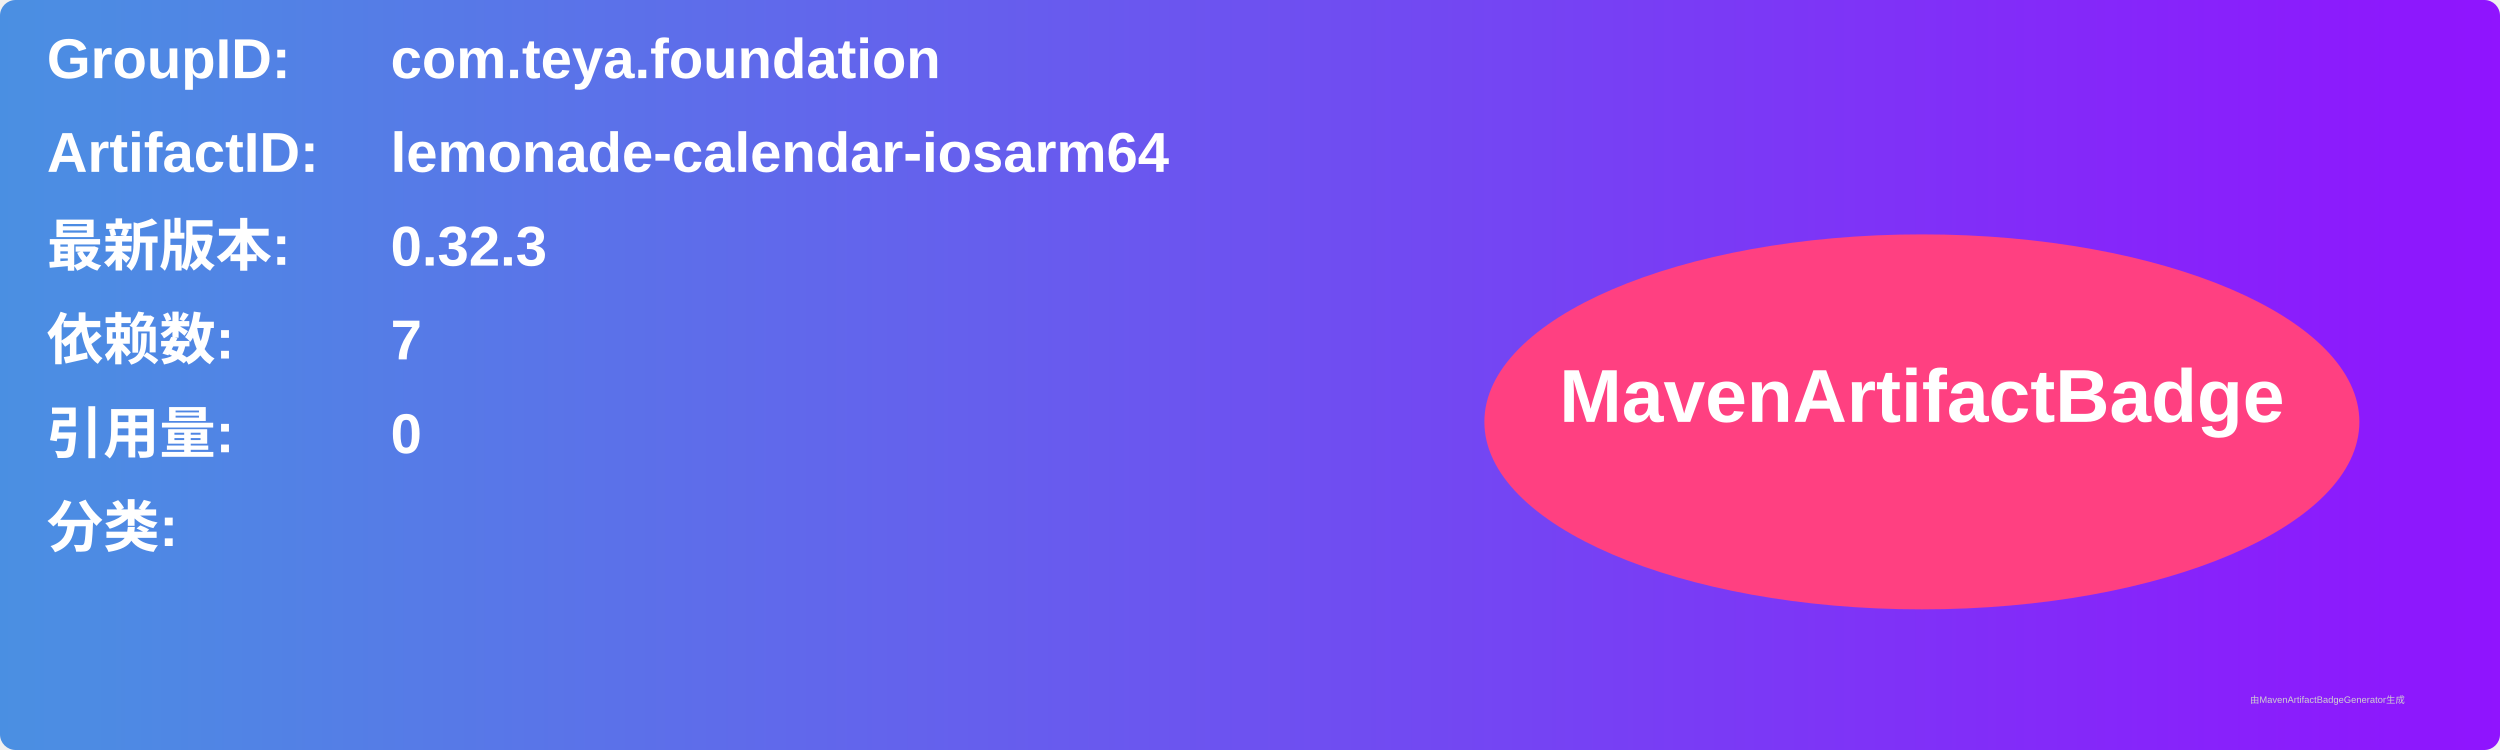
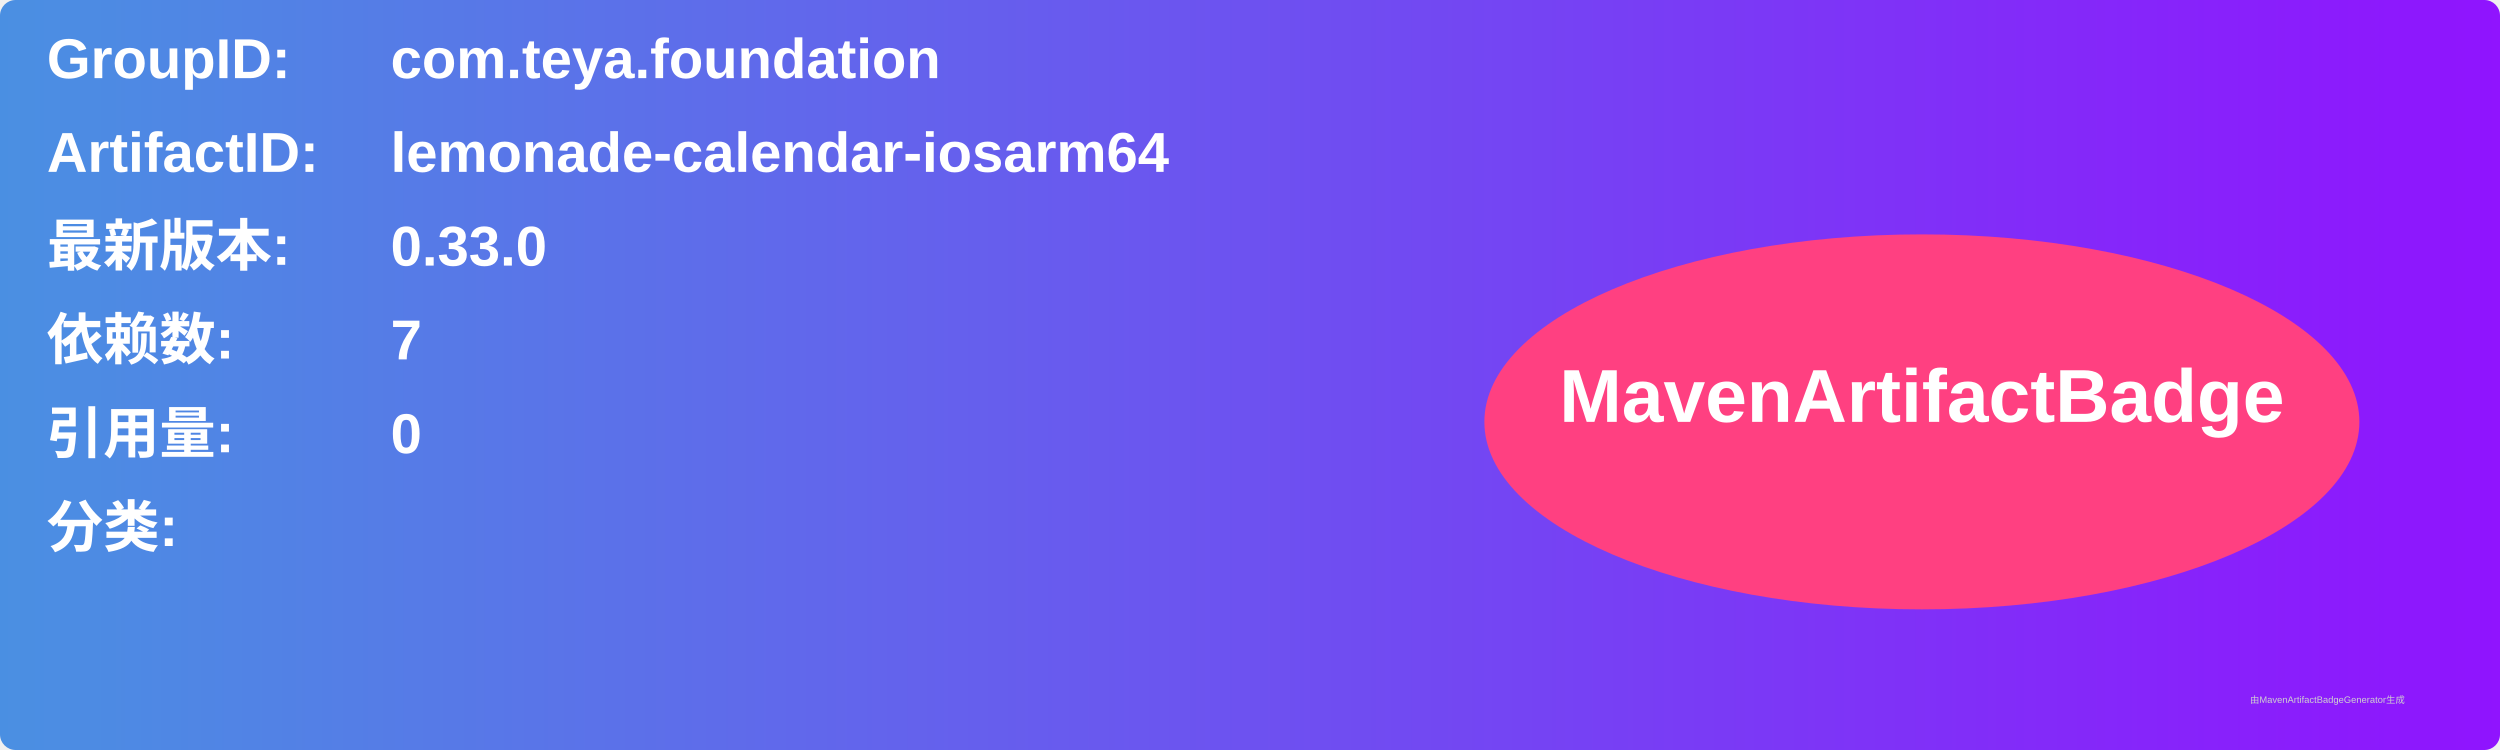
<svg xmlns="http://www.w3.org/2000/svg" width="800" height="240" viewBox="0 0 800 240">
  <linearGradient id="grad" x1="0%" y1="0%" x2="100%" y2="0%">
    <stop offset="0%" stop-color="#4a90e2" />
    <stop offset="100%" stop-color="#9013fe" />
  </linearGradient>
  <rect width="100%" height="100%" rx="5" ry="5" fill="url(#grad)" />
  <g transform="translate(15, 15)">
    <text x="0" y="10" font-family="Arial" font-size="18" fill="white" font-weight="bold" width="260">GroupID:</text>
    <text x="110" y="10" font-family="Arial" font-size="18" fill="white" font-weight="bold" width="460">com.teya.foundation</text>
    <text x="0" y="40" font-family="Arial" font-size="18" fill="white" font-weight="bold" width="260">ArtifactID:</text>
    <text x="110" y="40" font-family="Arial" font-size="18" fill="white" font-weight="bold" width="460">lemonade-calendar-iosarm64</text>
    <text x="0" y="70" font-family="Arial" font-size="18" fill="white" font-weight="bold">最新版本:</text>
    <text x="110" y="70" font-family="Arial" font-size="18" fill="white" font-weight="bold">
-       <tspan font-weight="bold">0.32.3</tspan>
+       <tspan font-weight="bold">0.33.0</tspan>
    </text>
    <text x="0" y="100" font-family="Arial" font-size="18" fill="white" font-weight="bold">依赖数: </text>
    <text x="110" y="100" font-family="Arial" font-size="18" fill="white">
      <tspan font-weight="bold">7</tspan>
    </text>
    <text x="0" y="130" font-family="Arial" font-size="18" fill="white" font-weight="bold">引用量: </text>
    <text x="110" y="130" font-family="Arial" font-size="18" fill="white">
      <tspan font-weight="bold">0</tspan>
    </text>
    <text x="0" y="160" font-family="Arial" font-size="18" fill="white" font-weight="bold">分类:</text>
    <text x="10" y="190" font-family="Arial" font-size="10" fill="white">
      <tspan font-weight="bold" />
    </text>
    <ellipse cx="600" cy="120" rx="140" ry="60" fill="#ff4081" />
    <text x="600" y="120" text-anchor="middle" font-family="Arial" font-size="24" fill="white" font-weight="bold">MavenArtifactBadge</text>
  </g>
  <text x="720" y="225" font-family="Arial" font-size="3" fill="#d0d0d0">由MavenArtifactBadgeGenerator生成</text>
</svg>
